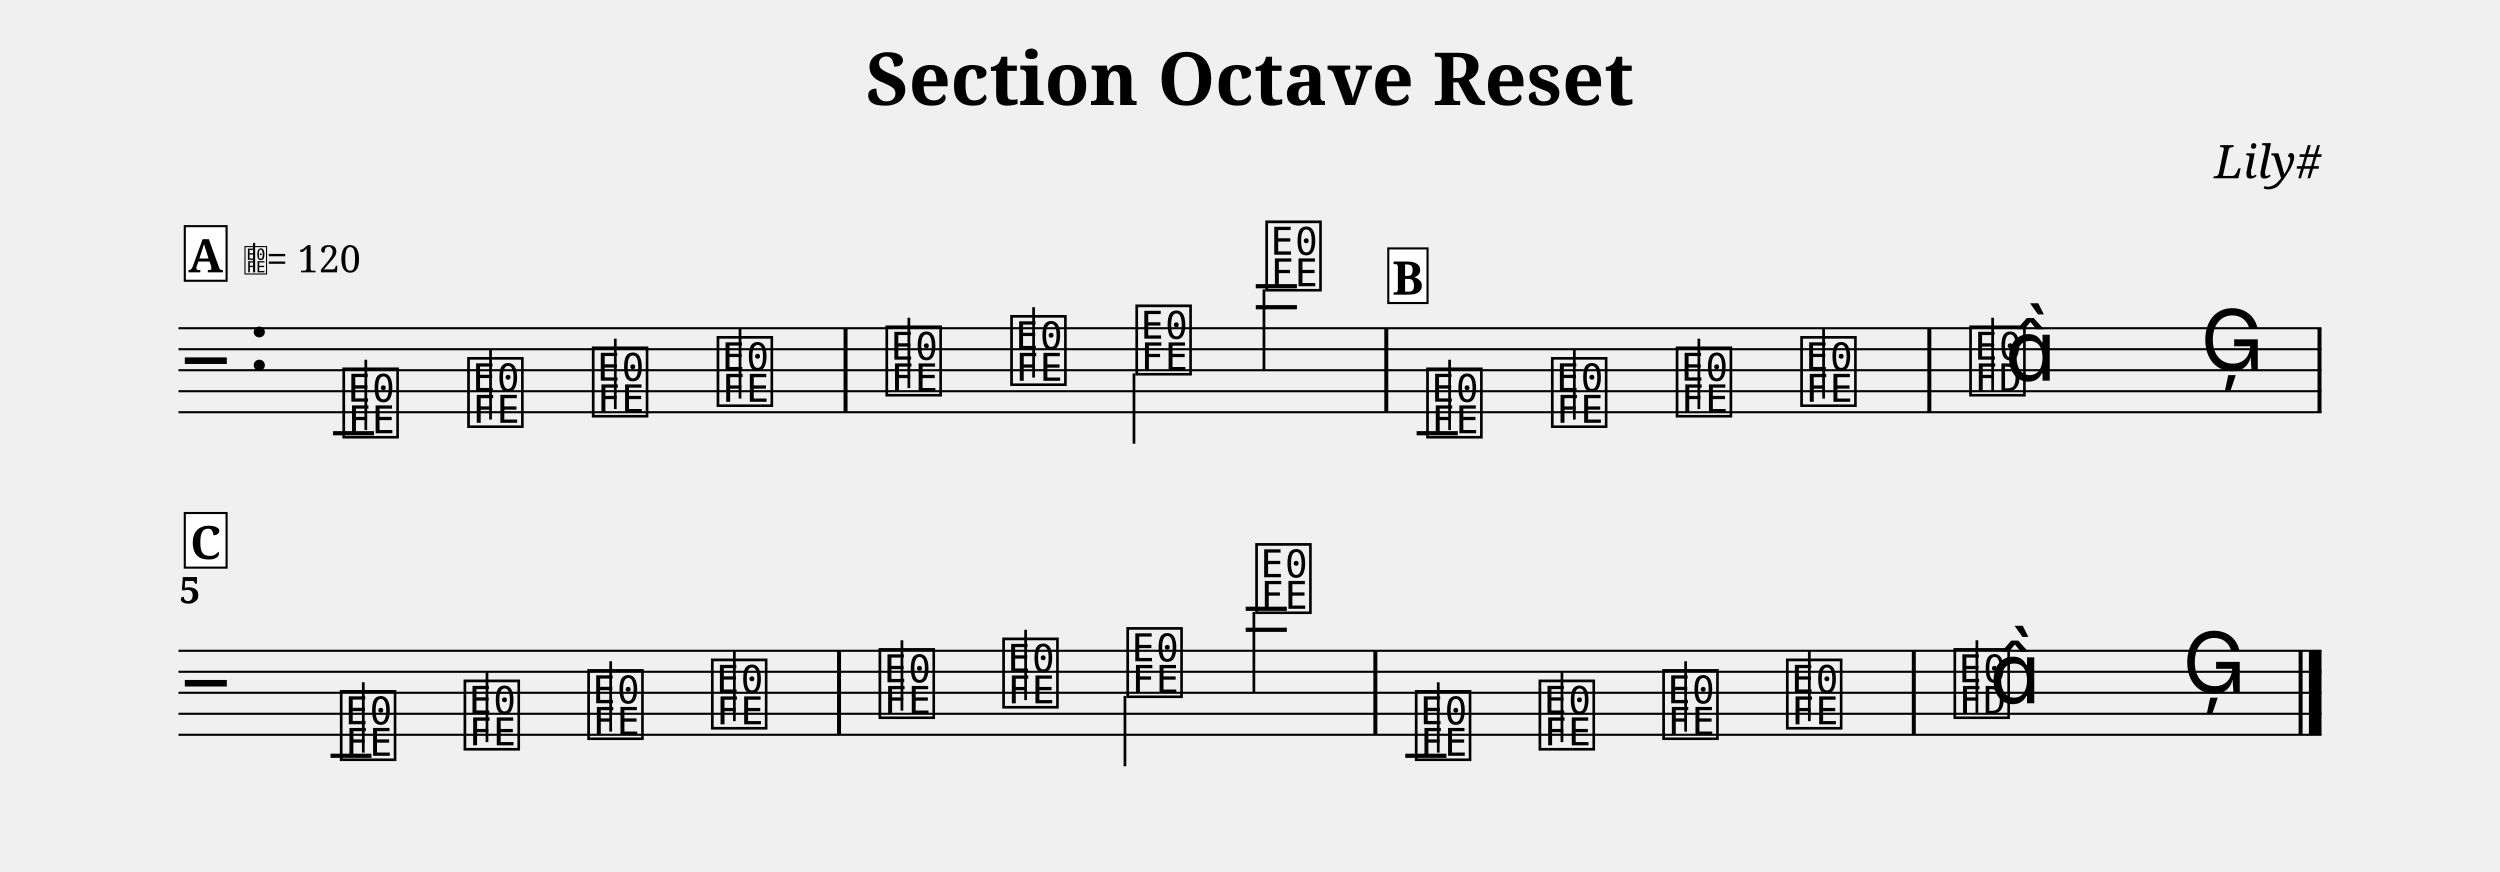
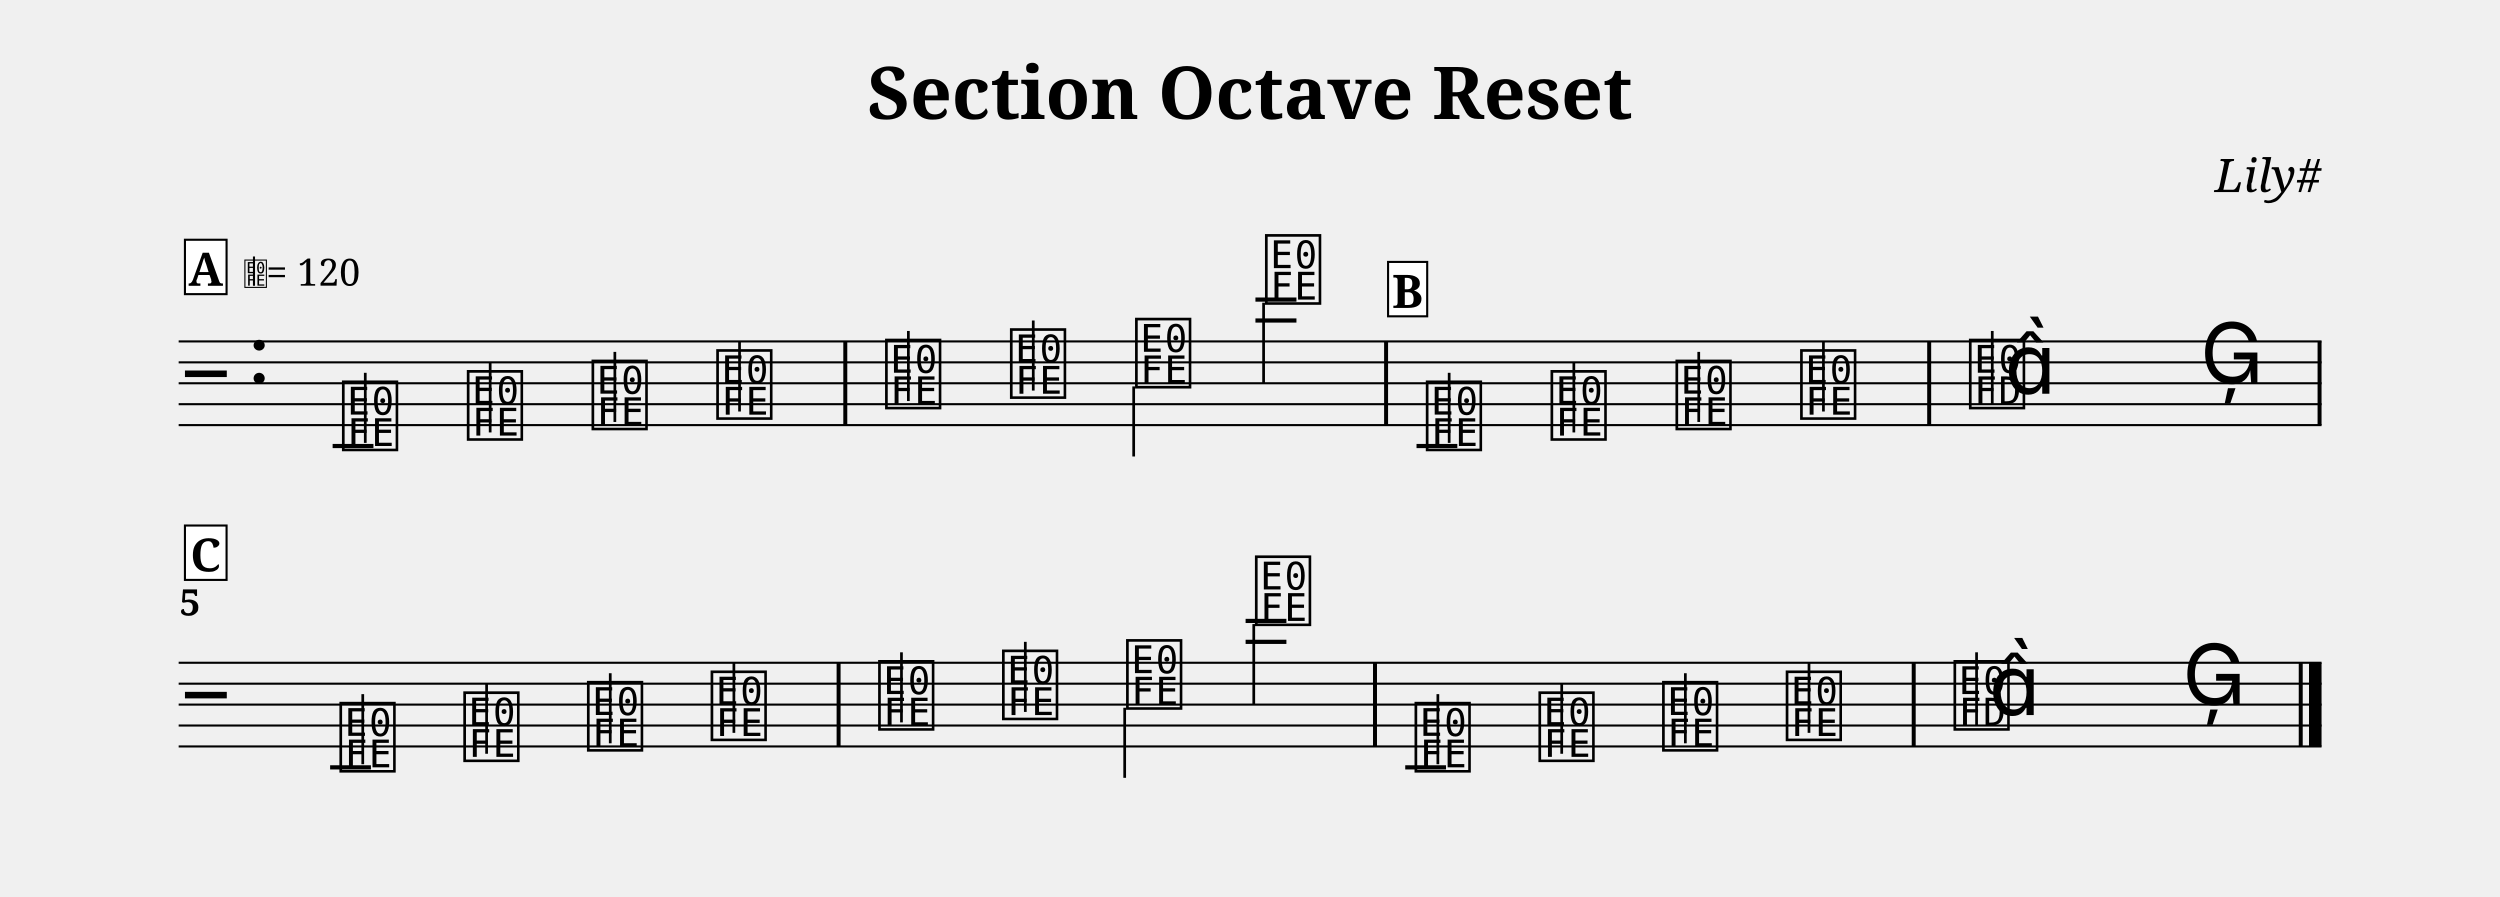
- <svg xmlns="http://www.w3.org/2000/svg" width="1190.5" height="414.9" viewBox="0 0 119.05 41.49" font-family="serif">
+ <svg xmlns="http://www.w3.org/2000/svg" width="1195.0" height="428.7" viewBox="0 0 119.50 42.87" font-family="serif">
  <style>
  @font-face { font-family: 'Emmentaler'; src: local('Emmentaler'); }
  .music { font-family: 'Emmentaler', serif; }
</style>
-   <text x="59.52" y="5.00" font-size="3.49" font-weight="bold" text-anchor="middle" data-pos="108">Section Octave Reset</text>
-   <text x="110.55" y="8.49" font-size="2.20" font-style="italic" text-anchor="end" data-pos="140">Lily#</text>
-   <g transform="translate(8.50,0.00) scale(1,1)">
-     <line x1="0.00" y1="15.63" x2="102.05" y2="15.63" stroke="#000000" stroke-width="0.100" />
-     <line x1="0.00" y1="16.63" x2="102.05" y2="16.63" stroke="#000000" stroke-width="0.100" />
-     <line x1="0.00" y1="17.63" x2="102.05" y2="17.63" stroke="#000000" stroke-width="0.100" />
-     <line x1="0.00" y1="18.63" x2="102.05" y2="18.63" stroke="#000000" stroke-width="0.100" />
-     <line x1="0.00" y1="19.63" x2="102.05" y2="19.63" stroke="#000000" stroke-width="0.100" />
-     <text class="music" x="0.30" y="18.63" font-size="4.00"></text>
-     <text class="music" x="3.30" y="17.63" font-size="4.00" data-pos="159"></text>
-     <line x1="7.36" y1="20.63" x2="9.31" y2="20.63" stroke="#000000" stroke-width="0.200" />
-     <line x1="51.30" y1="14.63" x2="53.26" y2="14.63" stroke="#000000" stroke-width="0.200" />
-     <line x1="51.30" y1="13.63" x2="53.26" y2="13.63" stroke="#000000" stroke-width="0.200" />
-     <line x1="58.96" y1="20.63" x2="60.92" y2="20.63" stroke="#000000" stroke-width="0.200" />
-     <text class="music" x="7.68" y="20.63" font-size="4.00" data-pos="249"></text>
-     <line x1="8.92" y1="20.48" x2="8.92" y2="17.13" stroke="#000000" stroke-width="0.130" />
-     <text class="music" x="13.62" y="20.13" font-size="4.00" data-pos="254"></text>
-     <line x1="14.86" y1="19.98" x2="14.86" y2="16.63" stroke="#000000" stroke-width="0.130" />
-     <text class="music" x="19.56" y="19.63" font-size="4.00" data-pos="256"></text>
-     <line x1="20.80" y1="19.48" x2="20.80" y2="16.13" stroke="#000000" stroke-width="0.130" />
-     <text class="music" x="25.50" y="19.13" font-size="4.00" data-pos="258"></text>
-     <line x1="26.74" y1="18.98" x2="26.74" y2="15.63" stroke="#000000" stroke-width="0.130" />
-     <text class="music" x="33.54" y="18.63" font-size="4.00" data-pos="262"></text>
-     <line x1="34.78" y1="18.48" x2="34.78" y2="15.13" stroke="#000000" stroke-width="0.130" />
-     <text class="music" x="39.48" y="18.13" font-size="4.00" data-pos="265"></text>
-     <line x1="40.72" y1="17.98" x2="40.72" y2="14.63" stroke="#000000" stroke-width="0.130" />
-     <text class="music" x="45.44" y="17.63" font-size="4.00" data-pos="267"></text>
-     <line x1="45.50" y1="17.78" x2="45.50" y2="21.13" stroke="#000000" stroke-width="0.130" />
-     <text class="music" x="51.63" y="13.63" font-size="4.00" data-pos="269"></text>
-     <line x1="51.69" y1="13.78" x2="51.69" y2="17.63" stroke="#000000" stroke-width="0.130" />
-     <text class="music" x="59.29" y="20.63" font-size="4.00" data-pos="349"></text>
-     <line x1="60.53" y1="20.48" x2="60.53" y2="17.13" stroke="#000000" stroke-width="0.130" />
-     <text class="music" x="65.23" y="20.13" font-size="4.00" data-pos="354"></text>
-     <line x1="66.47" y1="19.98" x2="66.47" y2="16.63" stroke="#000000" stroke-width="0.130" />
-     <text class="music" x="71.17" y="19.63" font-size="4.00" data-pos="356"></text>
-     <line x1="72.40" y1="19.48" x2="72.40" y2="16.13" stroke="#000000" stroke-width="0.130" />
-     <text class="music" x="77.10" y="19.13" font-size="4.00" data-pos="358"></text>
-     <line x1="78.34" y1="18.98" x2="78.34" y2="15.63" stroke="#000000" stroke-width="0.130" />
-     <text class="music" x="85.15" y="18.63" font-size="4.00" data-pos="362"></text>
-     <line x1="86.39" y1="18.63" x2="86.39" y2="15.13" stroke="#000000" stroke-width="0.130" />
-     <text class="music" x="86.97" y="18.13" font-size="4.00"></text>
-     <text class="music" x="96.28" y="17.63" font-size="4.00" data-pos="366"></text>
-     <rect x="31.67" y="15.63" width="0.19" height="4.00" data-pos="260" />
-     <rect x="57.42" y="15.63" width="0.19" height="4.00" data-pos="272" />
-     <rect x="83.28" y="15.63" width="0.19" height="4.00" data-pos="360" />
-     <rect x="101.86" y="15.63" width="0.19" height="4.00" data-pos="369" />
-     <line x1="0.00" y1="30.99" x2="102.05" y2="30.99" stroke="#000000" stroke-width="0.100" />
-     <line x1="0.00" y1="31.99" x2="102.05" y2="31.99" stroke="#000000" stroke-width="0.100" />
-     <line x1="0.00" y1="32.99" x2="102.05" y2="32.99" stroke="#000000" stroke-width="0.100" />
-     <line x1="0.00" y1="33.99" x2="102.05" y2="33.99" stroke="#000000" stroke-width="0.100" />
-     <line x1="0.00" y1="34.99" x2="102.05" y2="34.99" stroke="#000000" stroke-width="0.100" />
-     <text class="music" x="0.30" y="33.99" font-size="4.00"></text>
-     <line x1="7.24" y1="35.99" x2="9.19" y2="35.99" stroke="#000000" stroke-width="0.200" />
-     <line x1="50.82" y1="29.99" x2="52.78" y2="29.99" stroke="#000000" stroke-width="0.200" />
-     <line x1="50.82" y1="28.99" x2="52.78" y2="28.99" stroke="#000000" stroke-width="0.200" />
-     <line x1="58.42" y1="35.99" x2="60.38" y2="35.99" stroke="#000000" stroke-width="0.200" />
-     <text class="music" x="7.56" y="35.99" font-size="4.00" data-pos="249"></text>
-     <line x1="8.80" y1="35.84" x2="8.80" y2="32.49" stroke="#000000" stroke-width="0.130" />
-     <text class="music" x="13.45" y="35.49" font-size="4.00" data-pos="254"></text>
-     <line x1="14.69" y1="35.34" x2="14.69" y2="31.99" stroke="#000000" stroke-width="0.130" />
-     <text class="music" x="19.34" y="34.99" font-size="4.00" data-pos="256"></text>
-     <line x1="20.58" y1="34.84" x2="20.58" y2="31.49" stroke="#000000" stroke-width="0.130" />
-     <text class="music" x="25.23" y="34.49" font-size="4.00" data-pos="258"></text>
-     <line x1="26.47" y1="34.34" x2="26.47" y2="30.99" stroke="#000000" stroke-width="0.130" />
-     <text class="music" x="33.21" y="33.99" font-size="4.00" data-pos="262"></text>
-     <line x1="34.45" y1="33.84" x2="34.45" y2="30.49" stroke="#000000" stroke-width="0.130" />
-     <text class="music" x="39.10" y="33.49" font-size="4.00" data-pos="265"></text>
-     <line x1="40.34" y1="33.34" x2="40.34" y2="29.99" stroke="#000000" stroke-width="0.130" />
-     <text class="music" x="45.01" y="32.99" font-size="4.00" data-pos="267"></text>
-     <line x1="45.07" y1="33.14" x2="45.07" y2="36.49" stroke="#000000" stroke-width="0.130" />
-     <text class="music" x="51.15" y="28.99" font-size="4.00" data-pos="269"></text>
-     <line x1="51.21" y1="29.14" x2="51.21" y2="32.99" stroke="#000000" stroke-width="0.130" />
-     <text class="music" x="58.75" y="35.99" font-size="4.00" data-pos="349"></text>
-     <line x1="59.99" y1="35.84" x2="59.99" y2="32.49" stroke="#000000" stroke-width="0.130" />
-     <text class="music" x="64.64" y="35.49" font-size="4.00" data-pos="354"></text>
-     <line x1="65.88" y1="35.34" x2="65.88" y2="31.99" stroke="#000000" stroke-width="0.130" />
-     <text class="music" x="70.53" y="34.99" font-size="4.00" data-pos="356"></text>
-     <line x1="71.77" y1="34.84" x2="71.77" y2="31.49" stroke="#000000" stroke-width="0.130" />
-     <text class="music" x="76.42" y="34.49" font-size="4.00" data-pos="358"></text>
-     <line x1="77.66" y1="34.34" x2="77.66" y2="30.99" stroke="#000000" stroke-width="0.130" />
-     <text class="music" x="84.40" y="33.99" font-size="4.00" data-pos="362"></text>
-     <line x1="85.64" y1="33.99" x2="85.64" y2="30.49" stroke="#000000" stroke-width="0.130" />
-     <text class="music" x="86.23" y="33.49" font-size="4.00"></text>
-     <text class="music" x="95.42" y="32.99" font-size="4.00" data-pos="366"></text>
-     <rect x="31.36" y="30.99" width="0.19" height="4.00" data-pos="260" />
-     <rect x="56.90" y="30.99" width="0.19" height="4.00" data-pos="272" />
-     <rect x="82.54" y="30.99" width="0.19" height="4.00" data-pos="360" />
-     <rect x="100.96" y="30.99" width="0.19" height="4.00" data-pos="369" />
-     <rect x="101.45" y="30.99" width="0.60" height="4.00" data-pos="369" />
-     <text x="0.05" y="28.73" font-size="1.75" font-weight="bold">5</text>
-     <rect x="0.30" y="10.77" width="1.99" height="2.60" fill="#FFFFFF" stroke="#000000" stroke-width="0.100" data-pos="432" />
-     <text x="1.29" y="12.97" font-size="2.20" font-weight="bold" text-anchor="middle" data-pos="432">A</text>
-     <text class="music" x="3.09" y="12.97" font-size="1.60" data-pos="0"></text>
-     <line x1="3.60" y1="12.97" x2="3.60" y2="11.57" stroke="#000000" stroke-width="0.100" data-pos="0" />
-     <text x="4.19" y="12.97" font-size="1.80" data-pos="0">= 120</text>
-     <rect x="57.61" y="11.83" width="1.87" height="2.60" fill="#FFFFFF" stroke="#000000" stroke-width="0.100" data-pos="471" />
-     <text x="58.54" y="14.03" font-size="2.20" font-weight="bold" text-anchor="middle" data-pos="471">B</text>
-     <rect x="0.30" y="24.43" width="1.99" height="2.60" fill="#FFFFFF" stroke="#000000" stroke-width="0.100" data-pos="509" />
-     <text x="1.29" y="26.63" font-size="2.20" font-weight="bold" text-anchor="middle" data-pos="509">C</text>
+   <text x="59.75" y="5.69" font-size="3.49" font-weight="bold" text-anchor="middle" data-pos="108">Section Octave Reset</text>
+   <text x="110.97" y="9.18" font-size="2.20" font-style="italic" text-anchor="end" data-pos="140">Lily#</text>
+   <g transform="translate(8.54,0.00) scale(1,1)">
+     <line x1="0.00" y1="16.32" x2="102.43" y2="16.32" stroke="#000000" stroke-width="0.100" />
+     <line x1="0.00" y1="17.32" x2="102.43" y2="17.32" stroke="#000000" stroke-width="0.100" />
+     <line x1="0.00" y1="18.32" x2="102.43" y2="18.32" stroke="#000000" stroke-width="0.100" />
+     <line x1="0.00" y1="19.32" x2="102.43" y2="19.32" stroke="#000000" stroke-width="0.100" />
+     <line x1="0.00" y1="20.32" x2="102.43" y2="20.32" stroke="#000000" stroke-width="0.100" />
+     <text class="music" x="0.30" y="19.32" font-size="4.00"></text>
+     <text class="music" x="3.30" y="18.32" font-size="4.00" data-pos="159"></text>
+     <line x1="7.36" y1="21.32" x2="9.31" y2="21.32" stroke="#000000" stroke-width="0.200" />
+     <line x1="51.47" y1="15.32" x2="53.43" y2="15.32" stroke="#000000" stroke-width="0.200" />
+     <line x1="51.47" y1="14.32" x2="53.43" y2="14.32" stroke="#000000" stroke-width="0.200" />
+     <line x1="59.17" y1="21.32" x2="61.12" y2="21.32" stroke="#000000" stroke-width="0.200" />
+     <text class="music" x="7.68" y="21.32" font-size="4.00" data-pos="249"></text>
+     <line x1="8.92" y1="21.17" x2="8.92" y2="17.82" stroke="#000000" stroke-width="0.130" />
+     <text class="music" x="13.65" y="20.82" font-size="4.00" data-pos="254"></text>
+     <line x1="14.89" y1="20.67" x2="14.89" y2="17.32" stroke="#000000" stroke-width="0.130" />
+     <text class="music" x="19.61" y="20.32" font-size="4.00" data-pos="256"></text>
+     <line x1="20.85" y1="20.17" x2="20.85" y2="16.82" stroke="#000000" stroke-width="0.130" />
+     <text class="music" x="25.57" y="19.82" font-size="4.00" data-pos="258"></text>
+     <line x1="26.81" y1="19.67" x2="26.81" y2="16.32" stroke="#000000" stroke-width="0.130" />
+     <text class="music" x="33.64" y="19.32" font-size="4.00" data-pos="262"></text>
+     <line x1="34.88" y1="19.17" x2="34.88" y2="15.82" stroke="#000000" stroke-width="0.130" />
+     <text class="music" x="39.61" y="18.82" font-size="4.00" data-pos="265"></text>
+     <line x1="40.85" y1="18.67" x2="40.85" y2="15.32" stroke="#000000" stroke-width="0.130" />
+     <text class="music" x="45.59" y="18.32" font-size="4.00" data-pos="267"></text>
+     <line x1="45.65" y1="18.47" x2="45.65" y2="21.82" stroke="#000000" stroke-width="0.130" />
+     <text class="music" x="51.80" y="14.32" font-size="4.00" data-pos="269"></text>
+     <line x1="51.86" y1="14.47" x2="51.86" y2="18.32" stroke="#000000" stroke-width="0.130" />
+     <text class="music" x="59.49" y="21.32" font-size="4.00" data-pos="349"></text>
+     <line x1="60.73" y1="21.17" x2="60.73" y2="17.82" stroke="#000000" stroke-width="0.130" />
+     <text class="music" x="65.45" y="20.82" font-size="4.00" data-pos="354"></text>
+     <line x1="66.69" y1="20.67" x2="66.69" y2="17.32" stroke="#000000" stroke-width="0.130" />
+     <text class="music" x="71.42" y="20.32" font-size="4.00" data-pos="356"></text>
+     <line x1="72.66" y1="20.17" x2="72.66" y2="16.82" stroke="#000000" stroke-width="0.130" />
+     <text class="music" x="77.38" y="19.82" font-size="4.00" data-pos="358"></text>
+     <line x1="78.62" y1="19.67" x2="78.62" y2="16.32" stroke="#000000" stroke-width="0.130" />
+     <text class="music" x="85.45" y="19.32" font-size="4.00" data-pos="362"></text>
+     <line x1="86.69" y1="19.32" x2="86.69" y2="15.82" stroke="#000000" stroke-width="0.130" />
+     <text class="music" x="87.28" y="18.82" font-size="4.00"></text>
+     <text class="music" x="96.63" y="18.32" font-size="4.00" data-pos="366"></text>
+     <rect x="31.77" y="16.32" width="0.19" height="4.00" data-pos="260" />
+     <rect x="57.62" y="16.32" width="0.19" height="4.00" data-pos="272" />
+     <rect x="83.58" y="16.32" width="0.19" height="4.00" data-pos="360" />
+     <rect x="102.24" y="16.32" width="0.19" height="4.00" data-pos="369" />
+     <line x1="0.00" y1="31.68" x2="102.43" y2="31.68" stroke="#000000" stroke-width="0.100" />
+     <line x1="0.00" y1="32.68" x2="102.43" y2="32.68" stroke="#000000" stroke-width="0.100" />
+     <line x1="0.00" y1="33.68" x2="102.43" y2="33.68" stroke="#000000" stroke-width="0.100" />
+     <line x1="0.00" y1="34.68" x2="102.43" y2="34.68" stroke="#000000" stroke-width="0.100" />
+     <line x1="0.00" y1="35.68" x2="102.43" y2="35.68" stroke="#000000" stroke-width="0.100" />
+     <text class="music" x="0.30" y="34.68" font-size="4.00"></text>
+     <line x1="7.24" y1="36.68" x2="9.19" y2="36.68" stroke="#000000" stroke-width="0.200" />
+     <line x1="51.00" y1="30.68" x2="52.95" y2="30.68" stroke="#000000" stroke-width="0.200" />
+     <line x1="51.00" y1="29.68" x2="52.95" y2="29.68" stroke="#000000" stroke-width="0.200" />
+     <line x1="58.63" y1="36.68" x2="60.58" y2="36.68" stroke="#000000" stroke-width="0.200" />
+     <text class="music" x="7.56" y="36.68" font-size="4.00" data-pos="249"></text>
+     <line x1="8.80" y1="36.53" x2="8.80" y2="33.18" stroke="#000000" stroke-width="0.130" />
+     <text class="music" x="13.48" y="36.18" font-size="4.00" data-pos="254"></text>
+     <line x1="14.72" y1="36.03" x2="14.72" y2="32.68" stroke="#000000" stroke-width="0.130" />
+     <text class="music" x="19.39" y="35.68" font-size="4.00" data-pos="256"></text>
+     <line x1="20.63" y1="35.53" x2="20.63" y2="32.18" stroke="#000000" stroke-width="0.130" />
+     <text class="music" x="25.30" y="35.18" font-size="4.00" data-pos="258"></text>
+     <line x1="26.54" y1="35.03" x2="26.54" y2="31.68" stroke="#000000" stroke-width="0.130" />
+     <text class="music" x="33.31" y="34.68" font-size="4.00" data-pos="262"></text>
+     <line x1="34.55" y1="34.53" x2="34.55" y2="31.18" stroke="#000000" stroke-width="0.130" />
+     <text class="music" x="39.23" y="34.18" font-size="4.00" data-pos="265"></text>
+     <line x1="40.47" y1="34.03" x2="40.47" y2="30.68" stroke="#000000" stroke-width="0.130" />
+     <text class="music" x="45.16" y="33.68" font-size="4.00" data-pos="267"></text>
+     <line x1="45.22" y1="33.83" x2="45.22" y2="37.18" stroke="#000000" stroke-width="0.130" />
+     <text class="music" x="51.32" y="29.68" font-size="4.00" data-pos="269"></text>
+     <line x1="51.39" y1="29.83" x2="51.39" y2="33.68" stroke="#000000" stroke-width="0.130" />
+     <text class="music" x="58.95" y="36.68" font-size="4.00" data-pos="349"></text>
+     <line x1="60.19" y1="36.53" x2="60.19" y2="33.18" stroke="#000000" stroke-width="0.130" />
+     <text class="music" x="64.87" y="36.18" font-size="4.00" data-pos="354"></text>
+     <line x1="66.11" y1="36.03" x2="66.11" y2="32.68" stroke="#000000" stroke-width="0.130" />
+     <text class="music" x="70.78" y="35.68" font-size="4.00" data-pos="356"></text>
+     <line x1="72.02" y1="35.53" x2="72.02" y2="32.18" stroke="#000000" stroke-width="0.130" />
+     <text class="music" x="76.69" y="35.18" font-size="4.00" data-pos="358"></text>
+     <line x1="77.93" y1="35.03" x2="77.93" y2="31.68" stroke="#000000" stroke-width="0.130" />
+     <text class="music" x="84.71" y="34.68" font-size="4.00" data-pos="362"></text>
+     <line x1="85.94" y1="34.68" x2="85.94" y2="31.18" stroke="#000000" stroke-width="0.130" />
+     <text class="music" x="86.53" y="34.18" font-size="4.00"></text>
+     <text class="music" x="95.78" y="33.68" font-size="4.00" data-pos="366"></text>
+     <rect x="31.45" y="31.68" width="0.19" height="4.00" data-pos="260" />
+     <rect x="57.09" y="31.68" width="0.19" height="4.00" data-pos="272" />
+     <rect x="82.84" y="31.68" width="0.19" height="4.00" data-pos="360" />
+     <rect x="101.34" y="31.68" width="0.19" height="4.00" data-pos="369" />
+     <rect x="101.83" y="31.68" width="0.60" height="4.00" data-pos="369" />
+     <text x="0.05" y="29.42" font-size="1.75" font-weight="bold">5</text>
+     <rect x="0.30" y="11.46" width="1.99" height="2.60" fill="#FFFFFF" stroke="#000000" stroke-width="0.100" data-pos="432" />
+     <text x="1.29" y="13.66" font-size="2.20" font-weight="bold" text-anchor="middle" data-pos="432">A</text>
+     <text class="music" x="3.09" y="13.66" font-size="1.60" data-pos="0"></text>
+     <line x1="3.60" y1="13.66" x2="3.60" y2="12.26" stroke="#000000" stroke-width="0.100" data-pos="0" />
+     <text x="4.19" y="13.66" font-size="1.80" data-pos="0">= 120</text>
+     <rect x="57.81" y="12.52" width="1.87" height="2.60" fill="#FFFFFF" stroke="#000000" stroke-width="0.100" data-pos="471" />
+     <text x="58.74" y="14.72" font-size="2.20" font-weight="bold" text-anchor="middle" data-pos="471">B</text>
+     <rect x="0.30" y="25.12" width="1.99" height="2.60" fill="#FFFFFF" stroke="#000000" stroke-width="0.100" data-pos="509" />
+     <text x="1.29" y="27.32" font-size="2.20" font-weight="bold" text-anchor="middle" data-pos="509">C</text>
  </g>
</svg>
